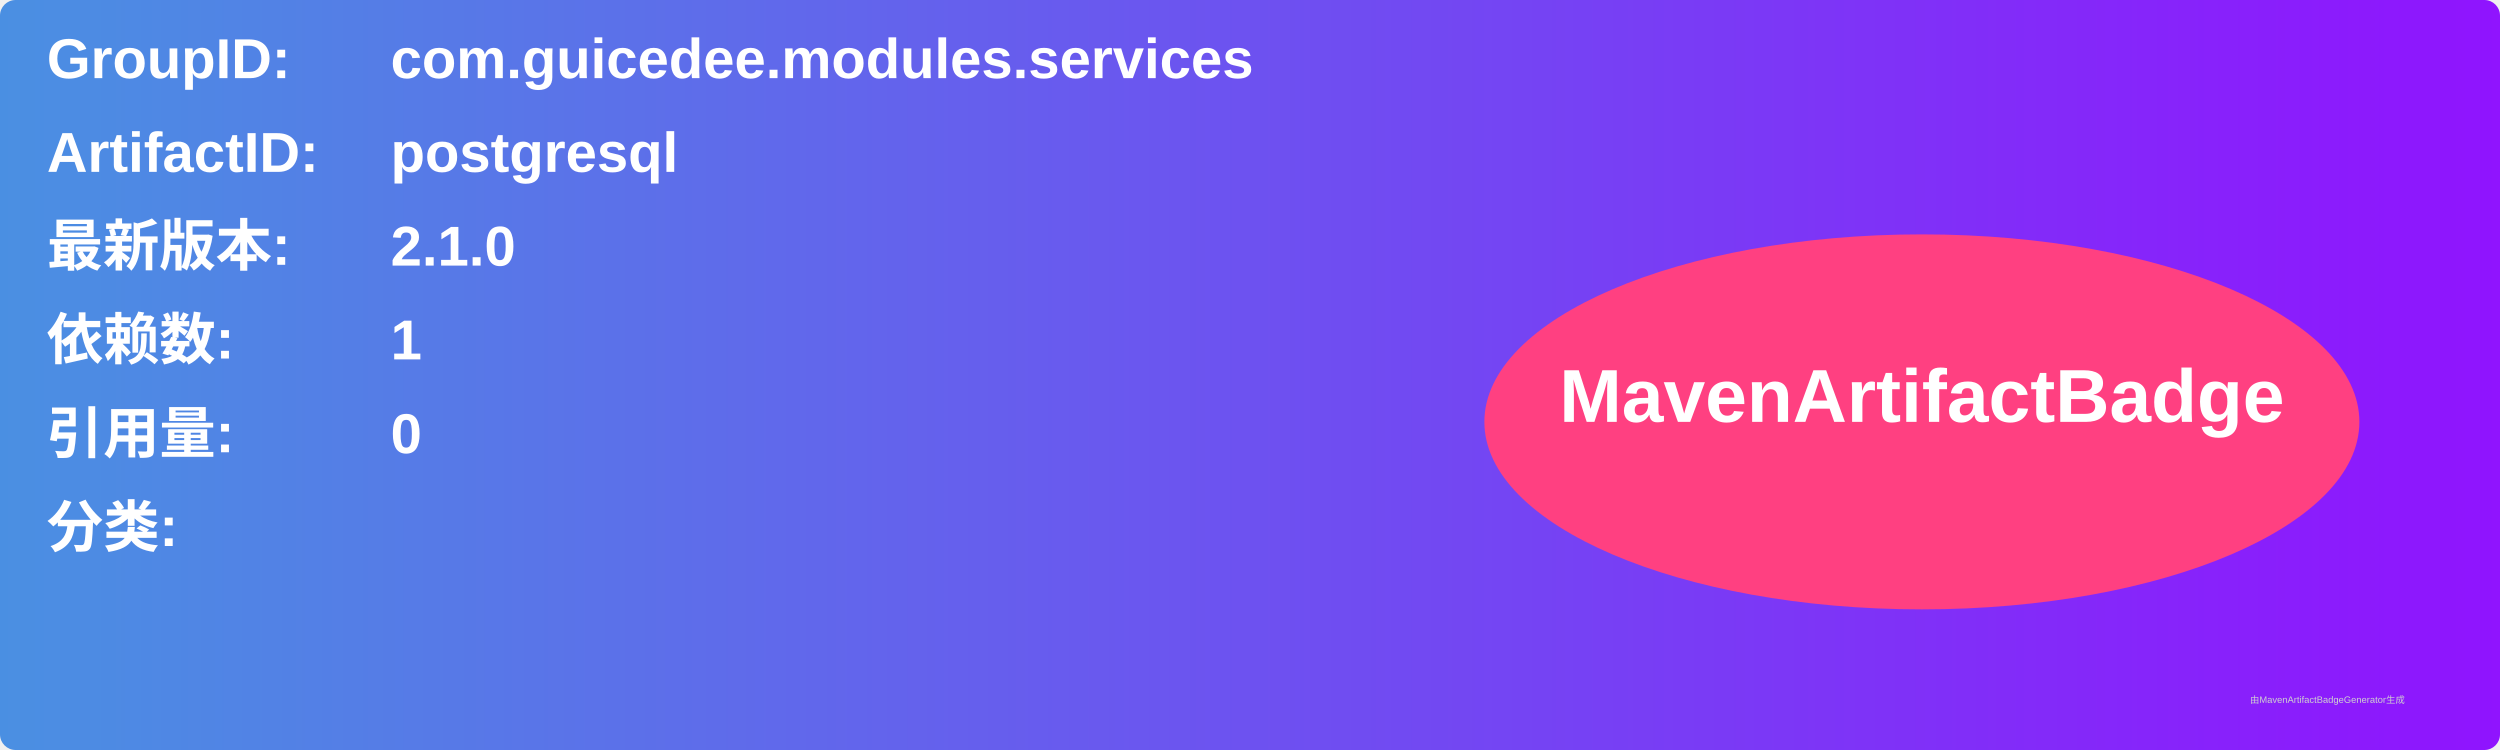
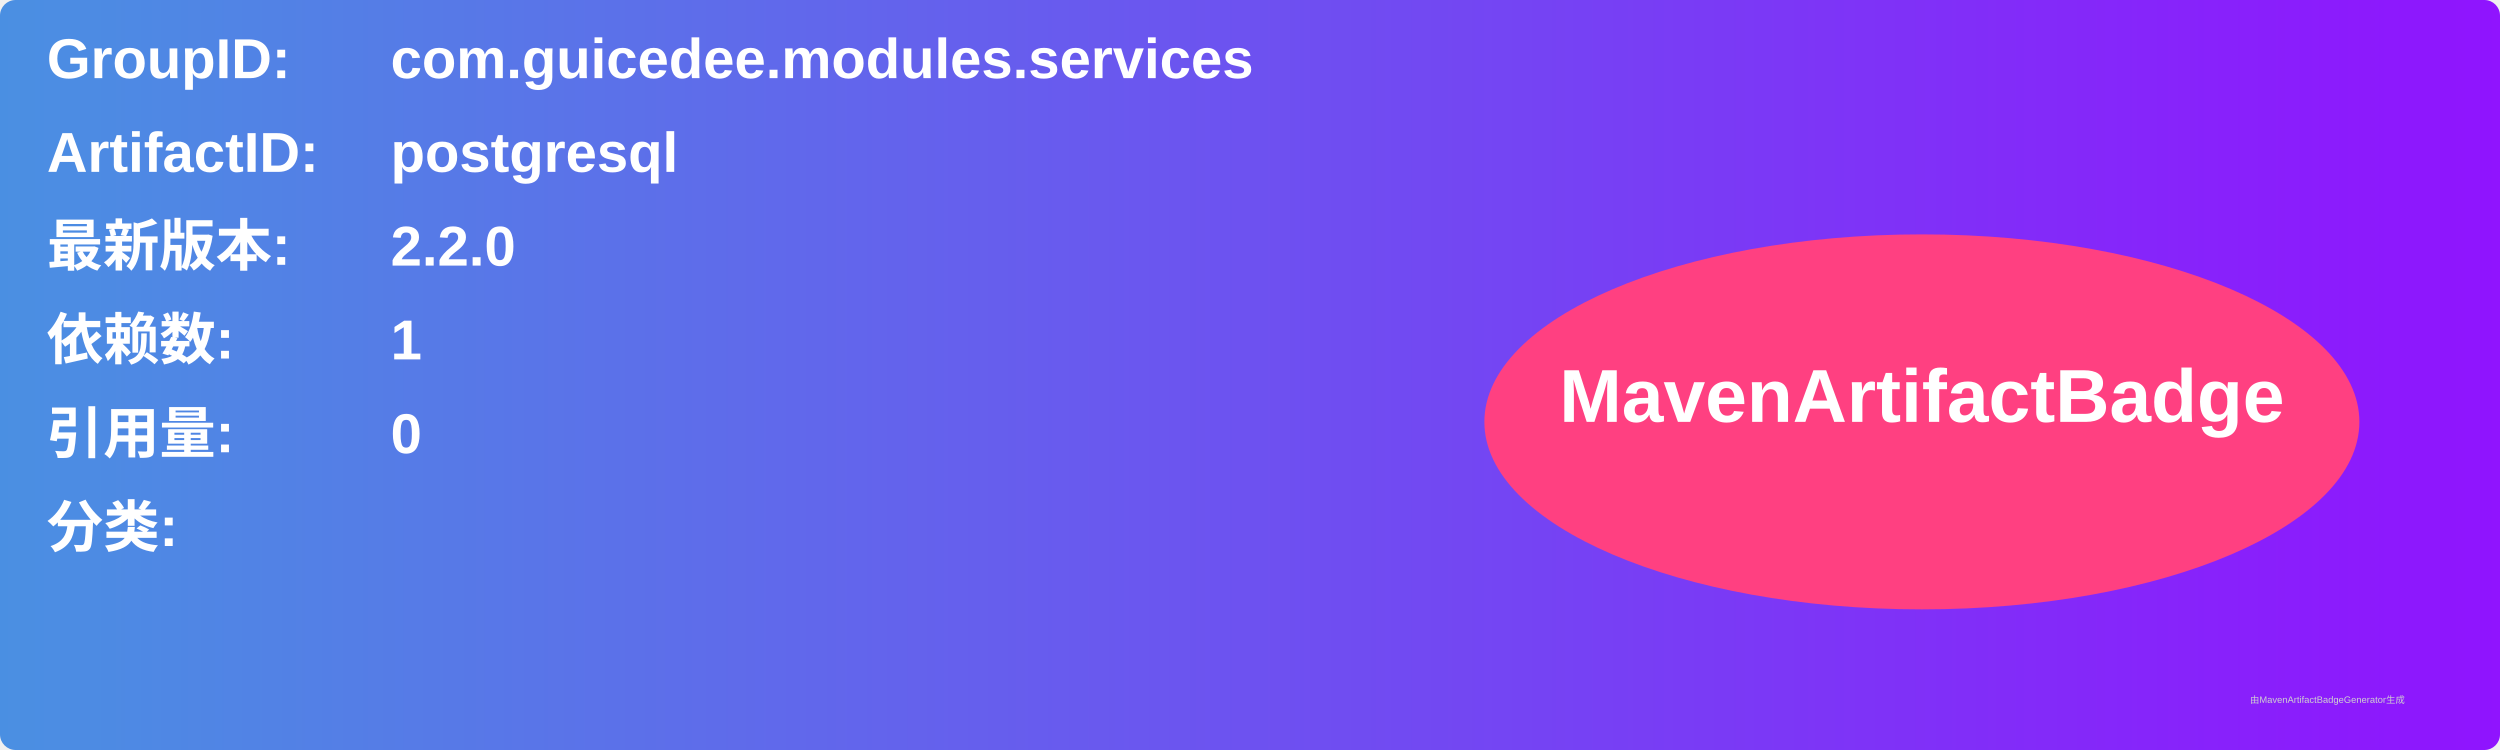
<svg xmlns="http://www.w3.org/2000/svg" width="800" height="240" viewBox="0 0 800 240">
  <linearGradient id="grad" x1="0%" y1="0%" x2="100%" y2="0%">
    <stop offset="0%" stop-color="#4a90e2" />
    <stop offset="100%" stop-color="#9013fe" />
  </linearGradient>
  <rect width="100%" height="100%" rx="5" ry="5" fill="url(#grad)" />
  <g transform="translate(15, 15)">
    <text x="0" y="10" font-family="Arial" font-size="18" fill="white" font-weight="bold" width="260">GroupID:</text>
    <text x="110" y="10" font-family="Arial" font-size="18" fill="white" font-weight="bold" width="460">com.guicedee.modules.services</text>
    <text x="0" y="40" font-family="Arial" font-size="18" fill="white" font-weight="bold" width="260">ArtifactID:</text>
    <text x="110" y="40" font-family="Arial" font-size="18" fill="white" font-weight="bold" width="460">postgresql</text>
    <text x="0" y="70" font-family="Arial" font-size="18" fill="white" font-weight="bold">最新版本:</text>
    <text x="110" y="70" font-family="Arial" font-size="18" fill="white" font-weight="bold">
-       <tspan font-weight="bold">2.1.0</tspan>
+       <tspan font-weight="bold">2.2.0</tspan>
    </text>
    <text x="0" y="100" font-family="Arial" font-size="18" fill="white" font-weight="bold">依赖数: </text>
    <text x="110" y="100" font-family="Arial" font-size="18" fill="white">
      <tspan font-weight="bold">1</tspan>
    </text>
    <text x="0" y="130" font-family="Arial" font-size="18" fill="white" font-weight="bold">引用量: </text>
    <text x="110" y="130" font-family="Arial" font-size="18" fill="white">
      <tspan font-weight="bold">0</tspan>
    </text>
    <text x="0" y="160" font-family="Arial" font-size="18" fill="white" font-weight="bold">分类:</text>
    <text x="10" y="190" font-family="Arial" font-size="10" fill="white">
      <tspan font-weight="bold" />
    </text>
    <ellipse cx="600" cy="120" rx="140" ry="60" fill="#ff4081" />
    <text x="600" y="120" text-anchor="middle" font-family="Arial" font-size="24" fill="white" font-weight="bold">MavenArtifactBadge</text>
  </g>
  <text x="720" y="225" font-family="Arial" font-size="3" fill="#d0d0d0">由MavenArtifactBadgeGenerator生成</text>
</svg>
